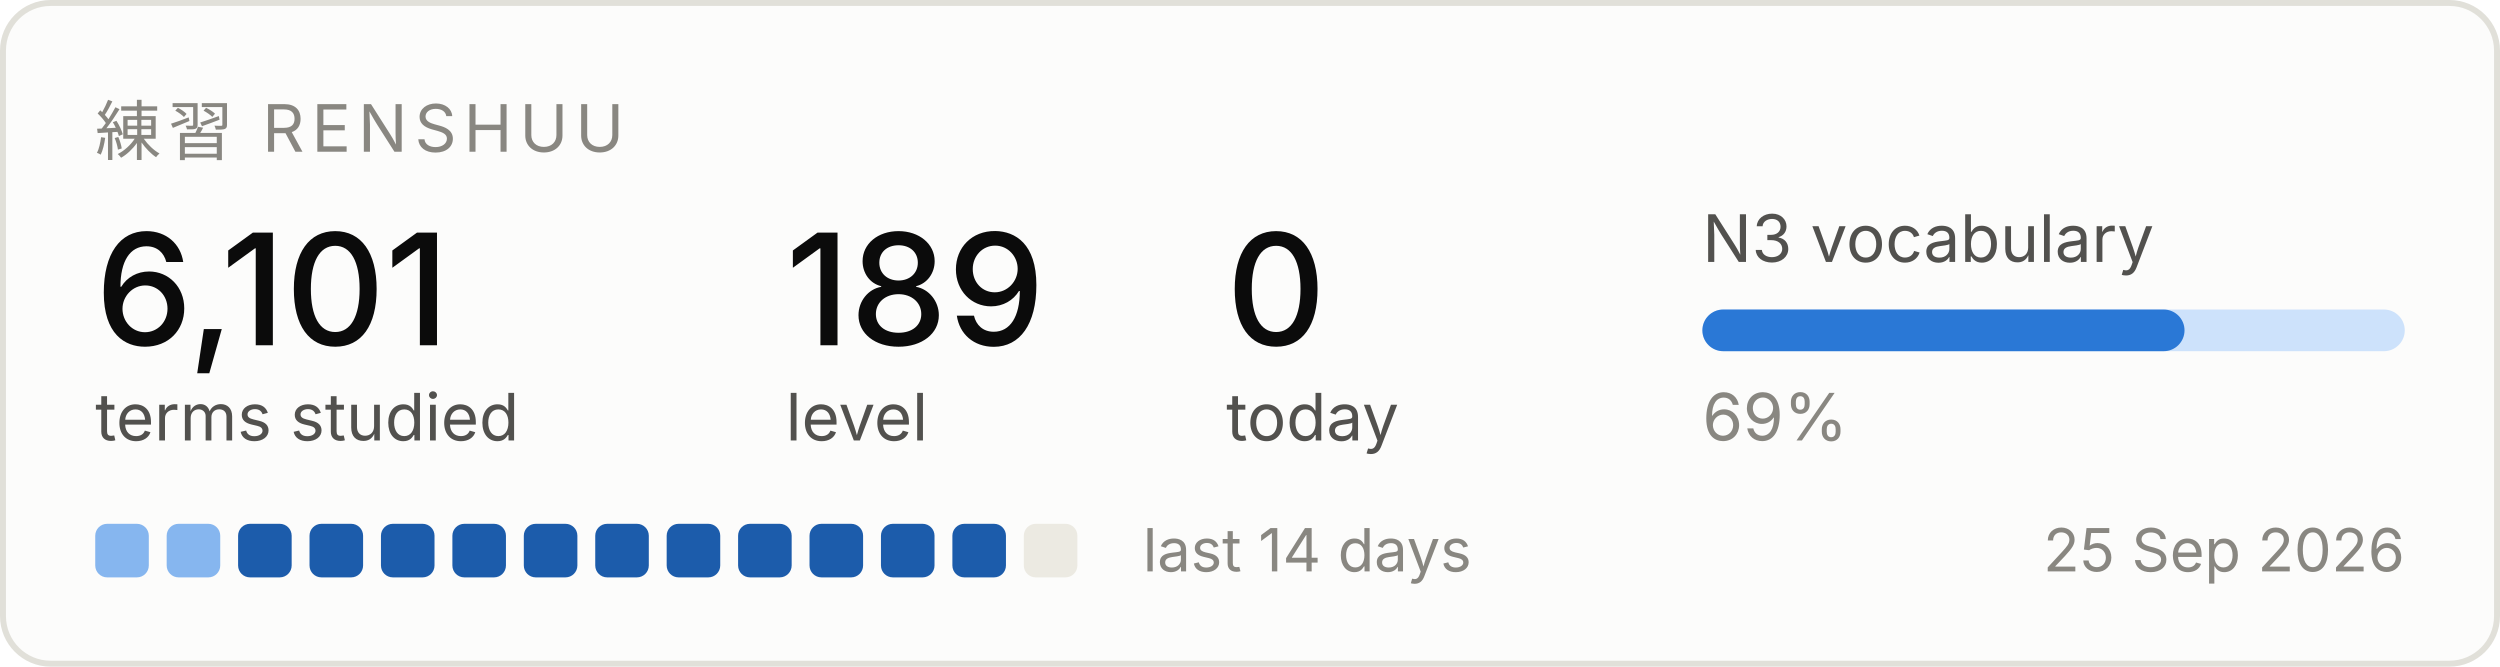
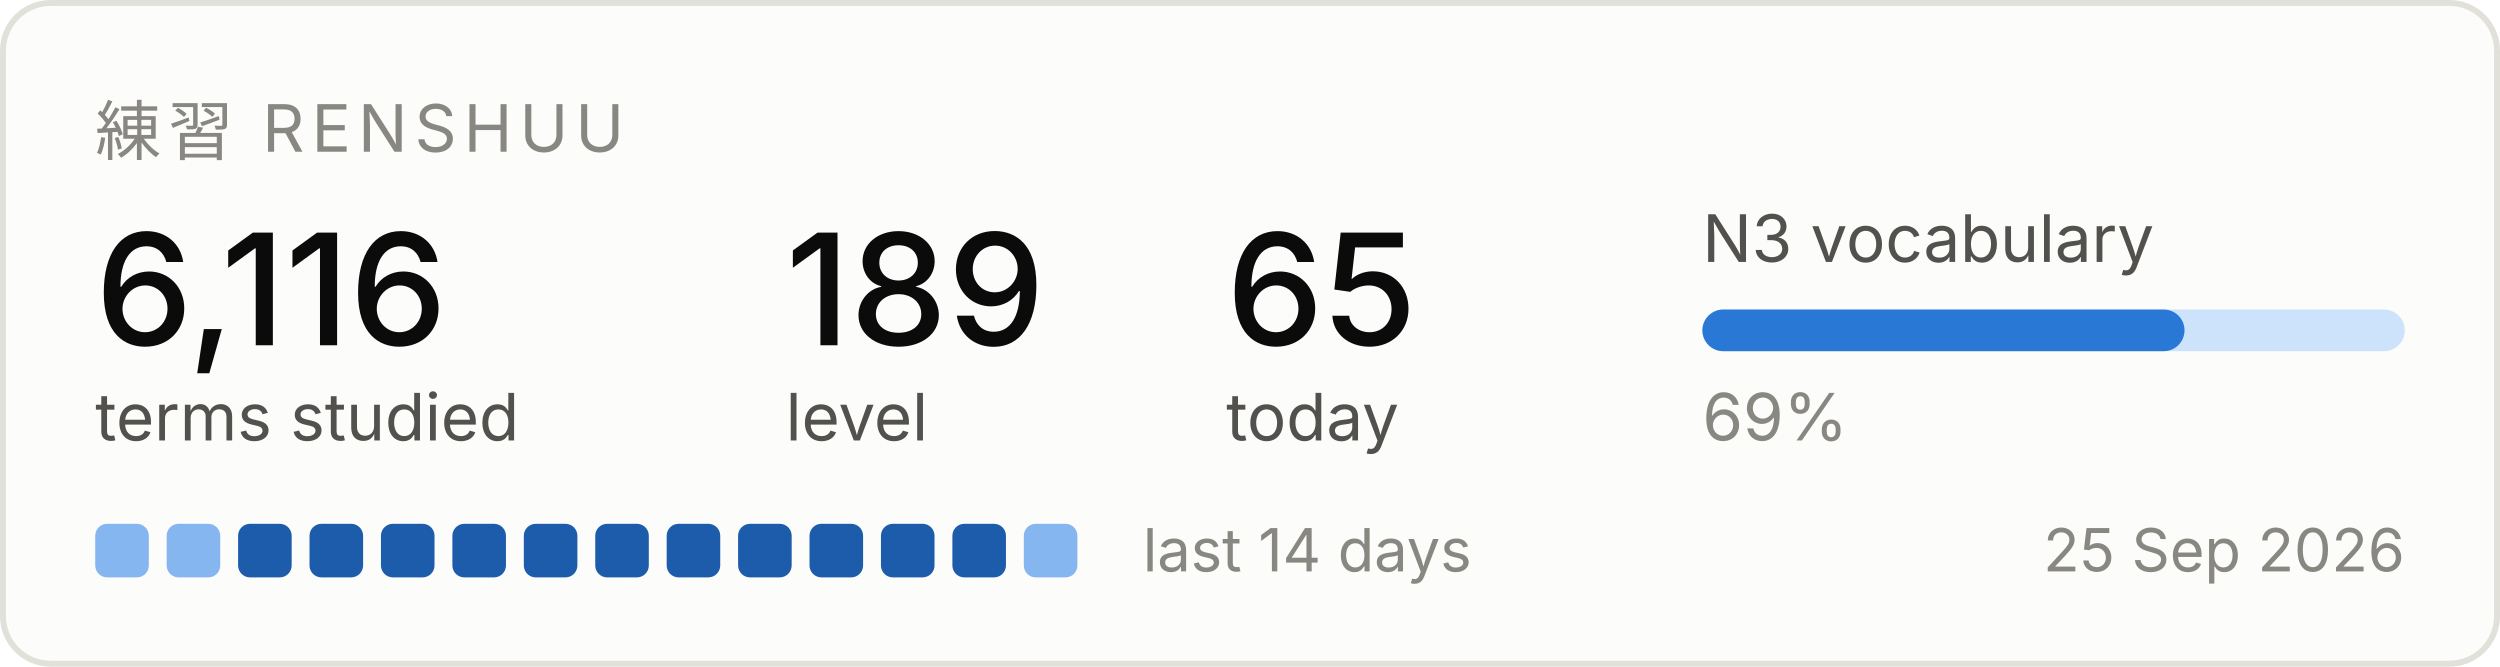
<svg xmlns="http://www.w3.org/2000/svg" width="420" height="112" viewBox="0 0 420 112" role="img" aria-label="Renshuu study progress">
  <rect x="0.5" y="0.5" width="419" height="111" rx="8" fill="#fcfcfb" stroke="#e1e0d9" />
  <text x="16" y="26" font-family="system-ui, -apple-system, Segoe UI, sans-serif" font-size="11" fill="#898781" letter-spacing="1.2">練習  RENSHUU</text>
-   <text x="16" y="58" font-family="system-ui, -apple-system, Segoe UI, sans-serif" font-size="26" fill="#0b0b0b" font-weight="500">6,101</text>
+   <text x="16" y="58" font-family="system-ui, -apple-system, Segoe UI, sans-serif" font-size="26" fill="#0b0b0b" font-weight="500">6,116</text>
  <text x="16" y="74" font-family="system-ui, -apple-system, Segoe UI, sans-serif" font-size="11" fill="#52514e">terms studied</text>
  <text x="132" y="58" font-family="system-ui, -apple-system, Segoe UI, sans-serif" font-size="26" fill="#0b0b0b" font-weight="500">189</text>
  <text x="132" y="74" font-family="system-ui, -apple-system, Segoe UI, sans-serif" font-size="11" fill="#52514e">level</text>
-   <text x="206" y="58" font-family="system-ui, -apple-system, Segoe UI, sans-serif" font-size="26" fill="#0b0b0b" font-weight="500">0</text>
+   <text x="206" y="58" font-family="system-ui, -apple-system, Segoe UI, sans-serif" font-size="26" fill="#0b0b0b" font-weight="500">65</text>
  <text x="206" y="74" font-family="system-ui, -apple-system, Segoe UI, sans-serif" font-size="11" fill="#52514e">today</text>
  <text x="286" y="44" font-family="system-ui, -apple-system, Segoe UI, sans-serif" font-size="11" fill="#52514e">N3 vocabulary</text>
  <rect x="286" y="52" width="118" height="7" rx="3.5" fill="#cde2fb" />
  <rect x="286" y="52" width="81" height="7" rx="3.5" fill="#2a78d6" />
  <text x="286" y="74" font-family="system-ui, -apple-system, Segoe UI, sans-serif" font-size="11" fill="#898781">69%</text>
  <rect x="16" y="88" width="9" height="9" rx="2" fill="#86b6ef" />
  <rect x="28" y="88" width="9" height="9" rx="2" fill="#86b6ef" />
  <rect x="40" y="88" width="9" height="9" rx="2" fill="#1c5cab" />
  <rect x="52" y="88" width="9" height="9" rx="2" fill="#1c5cab" />
  <rect x="64" y="88" width="9" height="9" rx="2" fill="#1c5cab" />
  <rect x="76" y="88" width="9" height="9" rx="2" fill="#1c5cab" />
  <rect x="88" y="88" width="9" height="9" rx="2" fill="#1c5cab" />
  <rect x="100" y="88" width="9" height="9" rx="2" fill="#1c5cab" />
  <rect x="112" y="88" width="9" height="9" rx="2" fill="#1c5cab" />
  <rect x="124" y="88" width="9" height="9" rx="2" fill="#1c5cab" />
  <rect x="136" y="88" width="9" height="9" rx="2" fill="#1c5cab" />
  <rect x="148" y="88" width="9" height="9" rx="2" fill="#1c5cab" />
  <rect x="160" y="88" width="9" height="9" rx="2" fill="#1c5cab" />
-   <rect x="172" y="88" width="9" height="9" rx="2" fill="#eceae2" />
+   <rect x="172" y="88" width="9" height="9" rx="2" fill="#86b6ef" />
  <text x="192" y="96" font-family="system-ui, -apple-system, Segoe UI, sans-serif" font-size="10" fill="#898781">last 14 days</text>
  <text x="404" y="96" font-family="system-ui, -apple-system, Segoe UI, sans-serif" font-size="10" fill="#898781" text-anchor="end">25 Sep 2026</text>
</svg>
